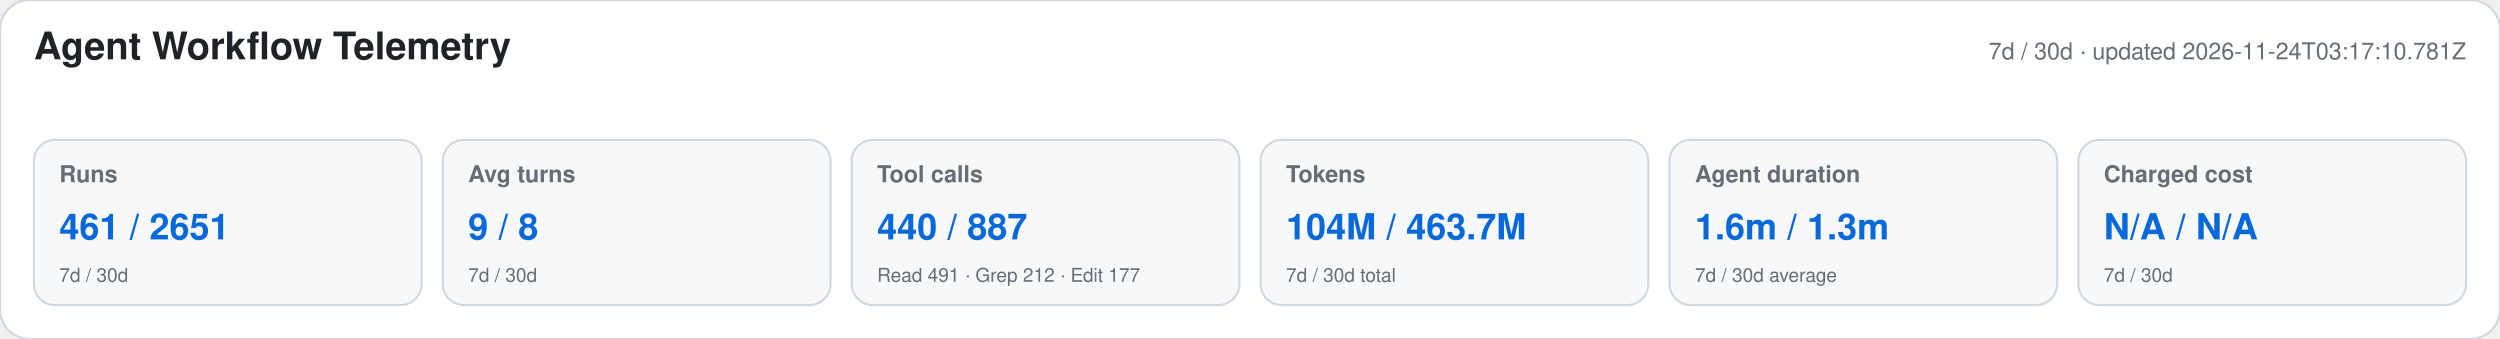
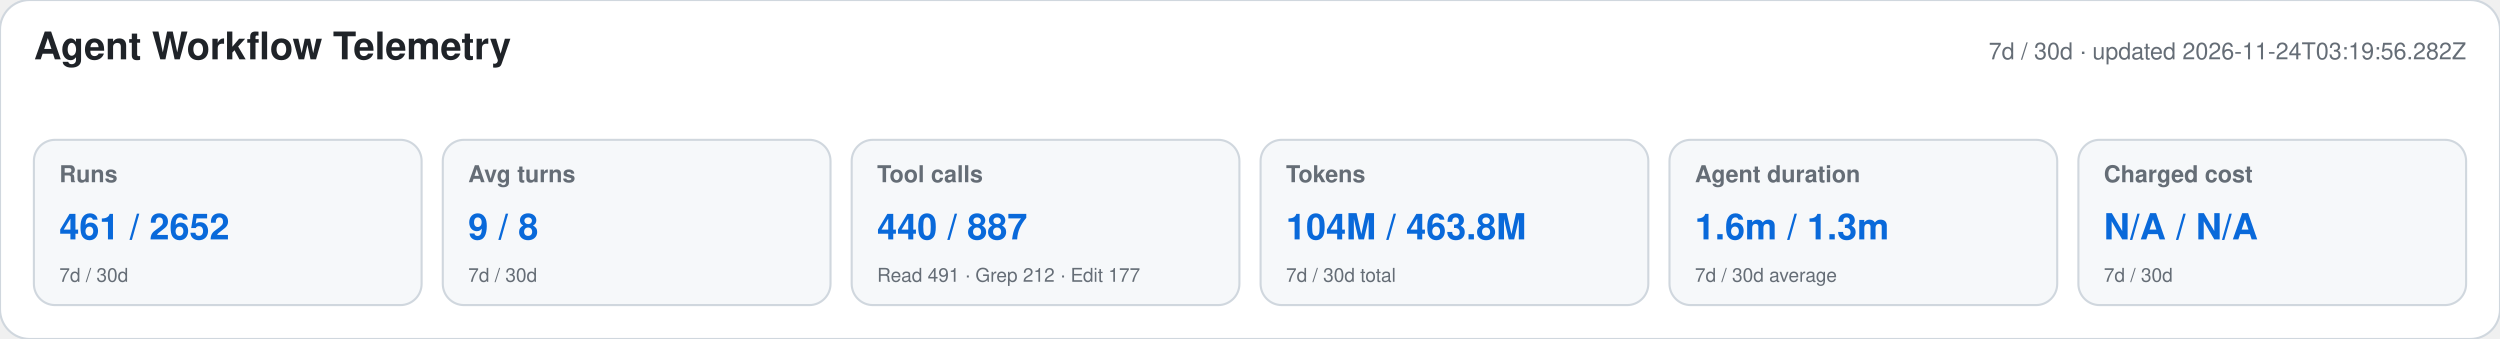
<svg xmlns="http://www.w3.org/2000/svg" width="1180" height="160" viewBox="0 0 1180 160" role="img" aria-labelledby="title desc">
  <style>text{font-family:-apple-system,BlinkMacSystemFont,"Segoe UI",Helvetica,Arial,sans-serif}.heading{font-size:18px;font-weight:650;fill:#1f2328}.meta,.label,.secondary{fill:#656d76}.meta,.label{font-size:11px}.label{font-weight:600}.primary{font-size:17px;font-weight:700;fill:#0969da}.secondary{font-size:9px}</style>
  <rect width="1180" height="160" rx="14" fill="#ffffff" stroke="#d0d7de" />
  <text x="16" y="28" class="heading">Agent Workflow Telemetry</text>
-   <text x="1164" y="28" text-anchor="end" class="meta">7d / 30d · updated 2026-11-24T03:17:10.781Z</text>
+   <text x="1164" y="28" text-anchor="end" class="meta">7d / 30d · updated 2026-11-24T03:19:56.282Z</text>
  <g>
    <rect x="16" y="66" width="183" height="78" rx="10" fill="#f6f8fa" stroke="#d0d7de" />
    <text x="28" y="86" class="label">Runs</text>
-     <text x="28" y="113" class="primary">461 / 2651</text>
+     <text x="28" y="113" class="primary">461 / 2652</text>
    <text x="28" y="133" class="secondary">7d / 30d</text>
  </g>
  <g>
    <rect x="209" y="66" width="183" height="78" rx="10" fill="#f6f8fa" stroke="#d0d7de" />
    <text x="221" y="86" class="label">Avg turns</text>
    <text x="221" y="113" class="primary">9 / 8</text>
    <text x="221" y="133" class="secondary">7d / 30d</text>
  </g>
  <g>
    <rect x="402" y="66" width="183" height="78" rx="10" fill="#f6f8fa" stroke="#d0d7de" />
    <text x="414" y="86" class="label">Tool calls</text>
    <text x="414" y="113" class="primary">440 / 887</text>
    <text x="414" y="133" class="secondary">Read 491 · Grep 212 · Edit 177</text>
  </g>
  <g>
    <rect x="595" y="66" width="183" height="78" rx="10" fill="#f6f8fa" stroke="#d0d7de" />
    <text x="607" y="86" class="label">Tokens</text>
-     <text x="607" y="113" class="primary">104M / 463.7M</text>
+     <text x="607" y="113" class="primary">104M / 463.8M</text>
    <text x="607" y="133" class="secondary">7d / 30d total</text>
  </g>
  <g>
    <rect x="788" y="66" width="183" height="78" rx="10" fill="#f6f8fa" stroke="#d0d7de" />
    <text x="800" y="86" class="label">Agent duration</text>
    <text x="800" y="113" class="primary">1.6m / 1.3m</text>
    <text x="800" y="133" class="secondary">7d / 30d average</text>
  </g>
  <g>
    <rect x="981" y="66" width="183" height="78" rx="10" fill="#f6f8fa" stroke="#d0d7de" />
    <text x="993" y="86" class="label">Charged cost</text>
    <text x="993" y="113" class="primary">N/A / N/A</text>
    <text x="993" y="133" class="secondary">7d / 30d</text>
  </g>
</svg>
